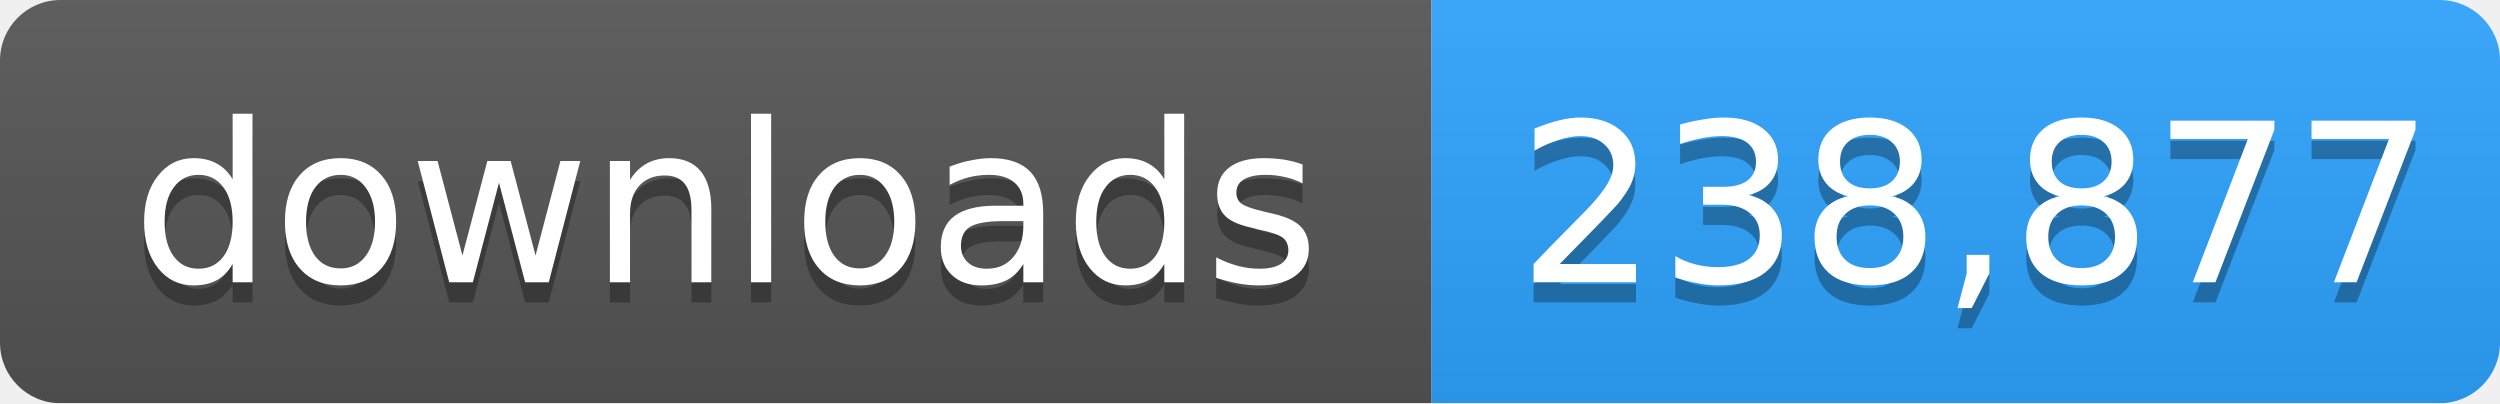
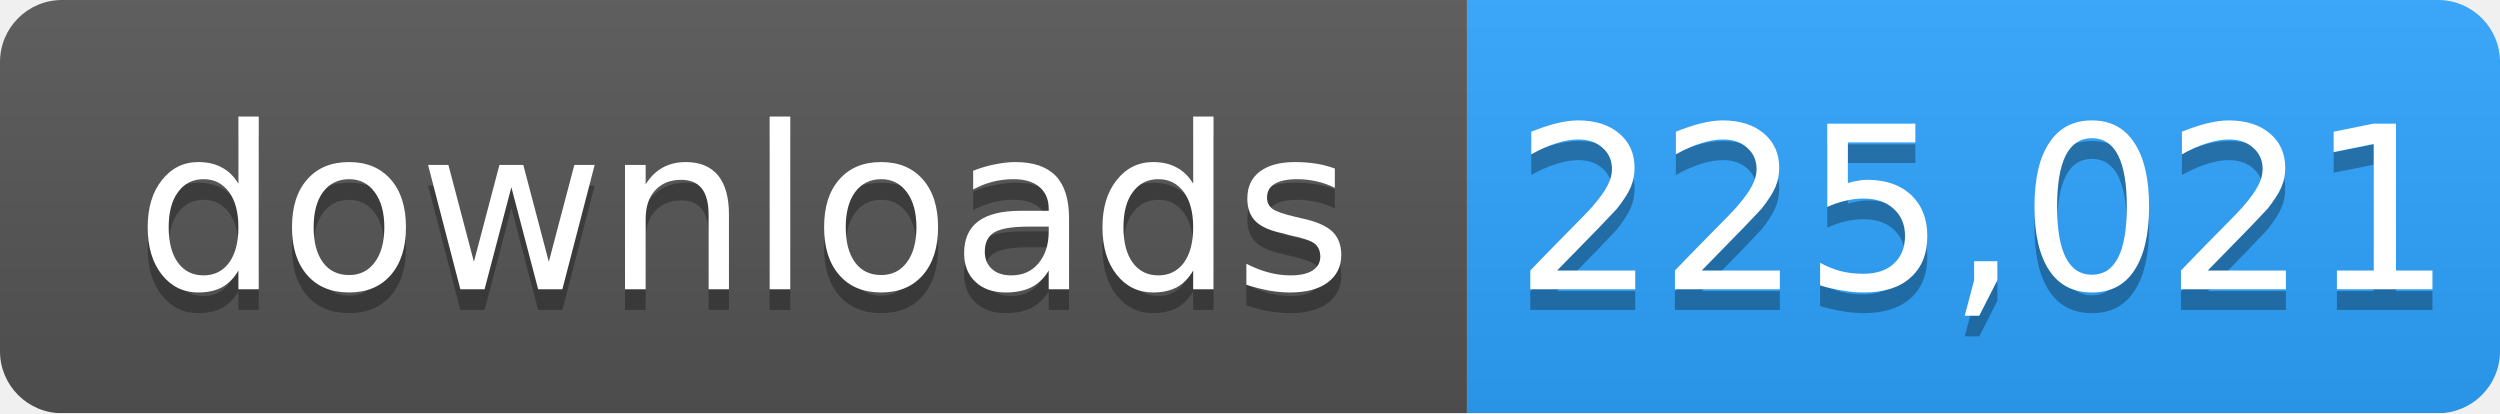
- <svg xmlns="http://www.w3.org/2000/svg" width="124" height="20" role="img" aria-label="downloads: 238,877">
+ <svg xmlns="http://www.w3.org/2000/svg" width="121" height="20" role="img" aria-label="downloads: 225,021">
  <linearGradient id="s" x2="0" y2="100%">
    <stop offset="0" stop-color="#bbb" stop-opacity=".1" />
    <stop offset="1" stop-opacity=".1" />
  </linearGradient>
  <mask id="m">
-     <rect width="124" height="20" rx="3" fill="#fff" />
+     <rect width="121" height="20" rx="3" fill="#fff" />
  </mask>
  <g mask="url(#m)">
    <rect width="71" height="20" fill="#555" />
-     <rect x="71" width="53" height="20" fill="#2ea4ff" />
-     <rect width="124" height="20" fill="url(#s)" />
+     <rect x="71" width="50" height="20" fill="#2ea4ff" />
+     <rect width="121" height="20" fill="url(#s)" />
  </g>
  <g fill="#fff" text-anchor="middle" font-family="Verdana,Geneva,DejaVu Sans,sans-serif" font-size="11">
    <text x="36" y="15" fill="#010101" fill-opacity=".3">downloads</text>
    <text x="36" y="14">downloads</text>
-     <text x="98" y="15" fill="#010101" fill-opacity=".3">238,877</text>
-     <text x="98" y="14">238,877</text>
+     <text x="96" y="15" fill="#010101" fill-opacity=".3">225,021</text>
+     <text x="96" y="14">225,021</text>
  </g>
</svg>
